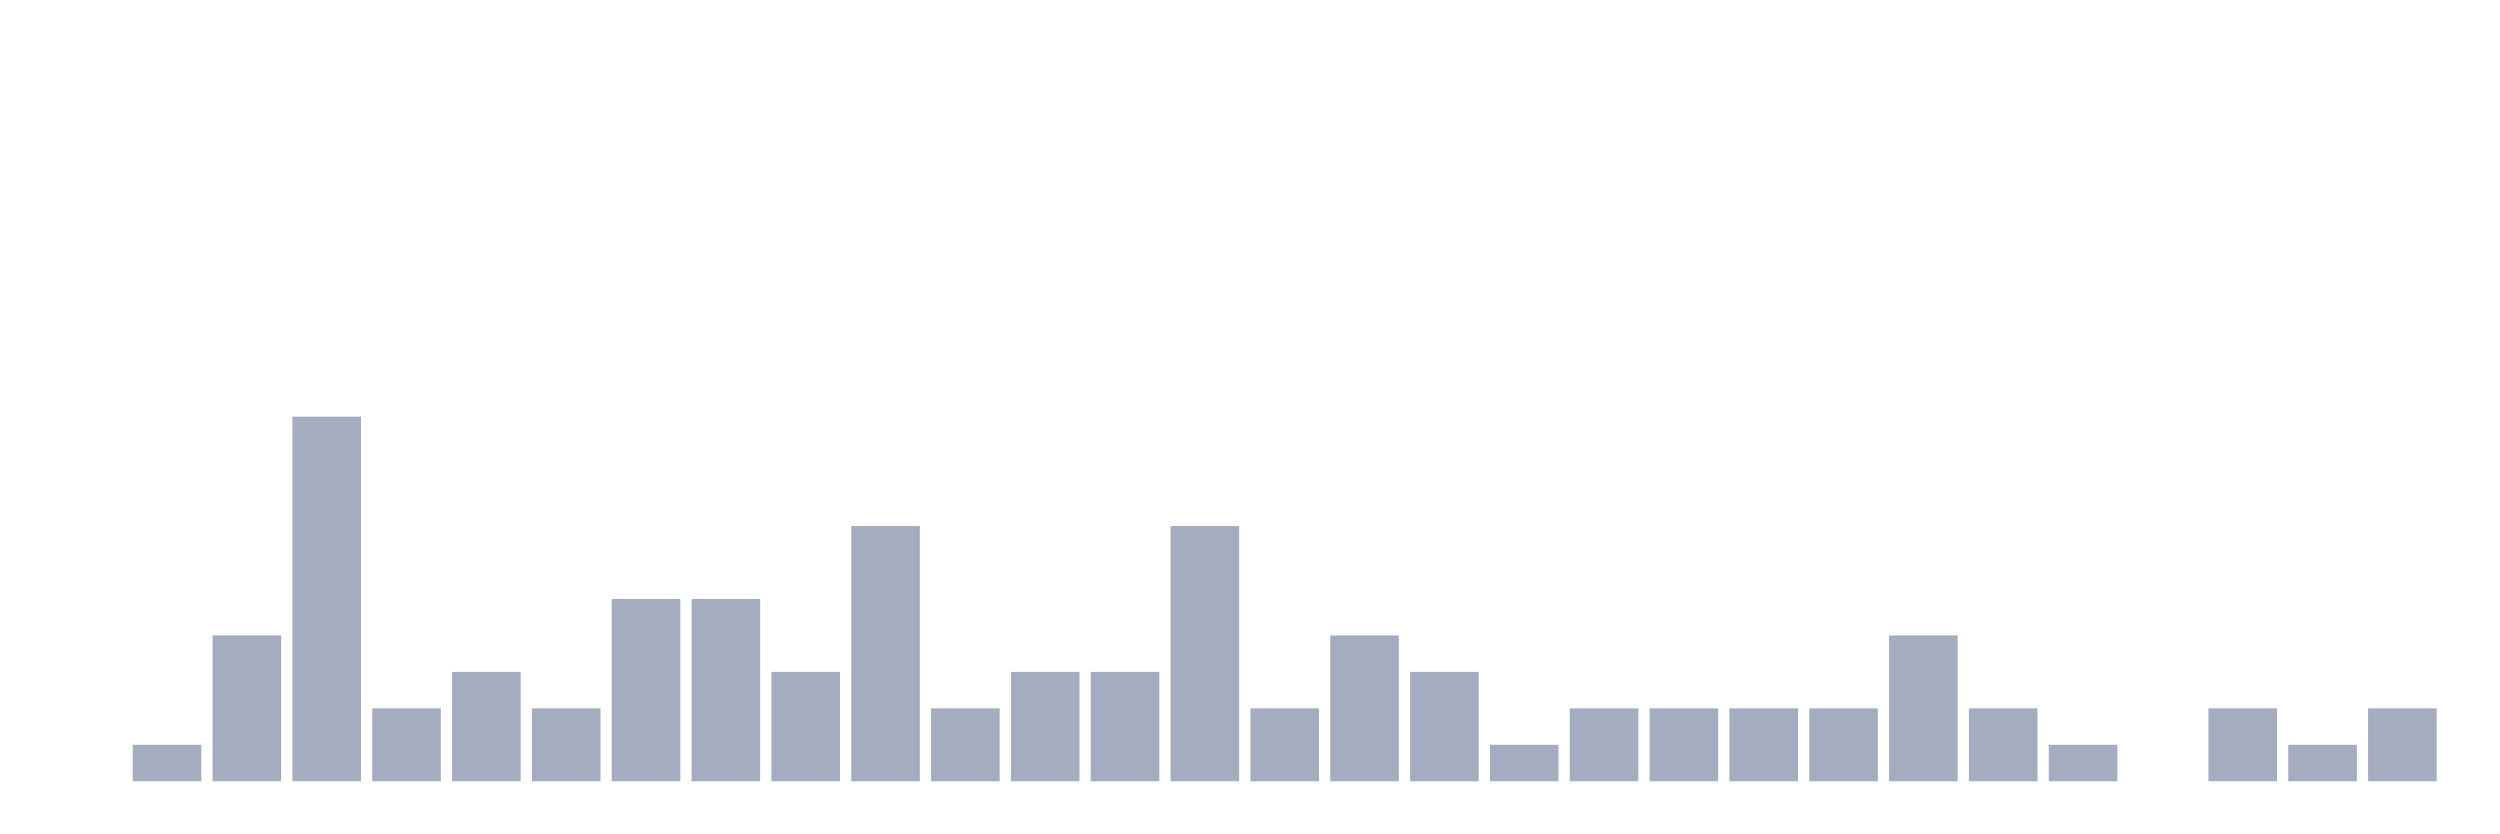
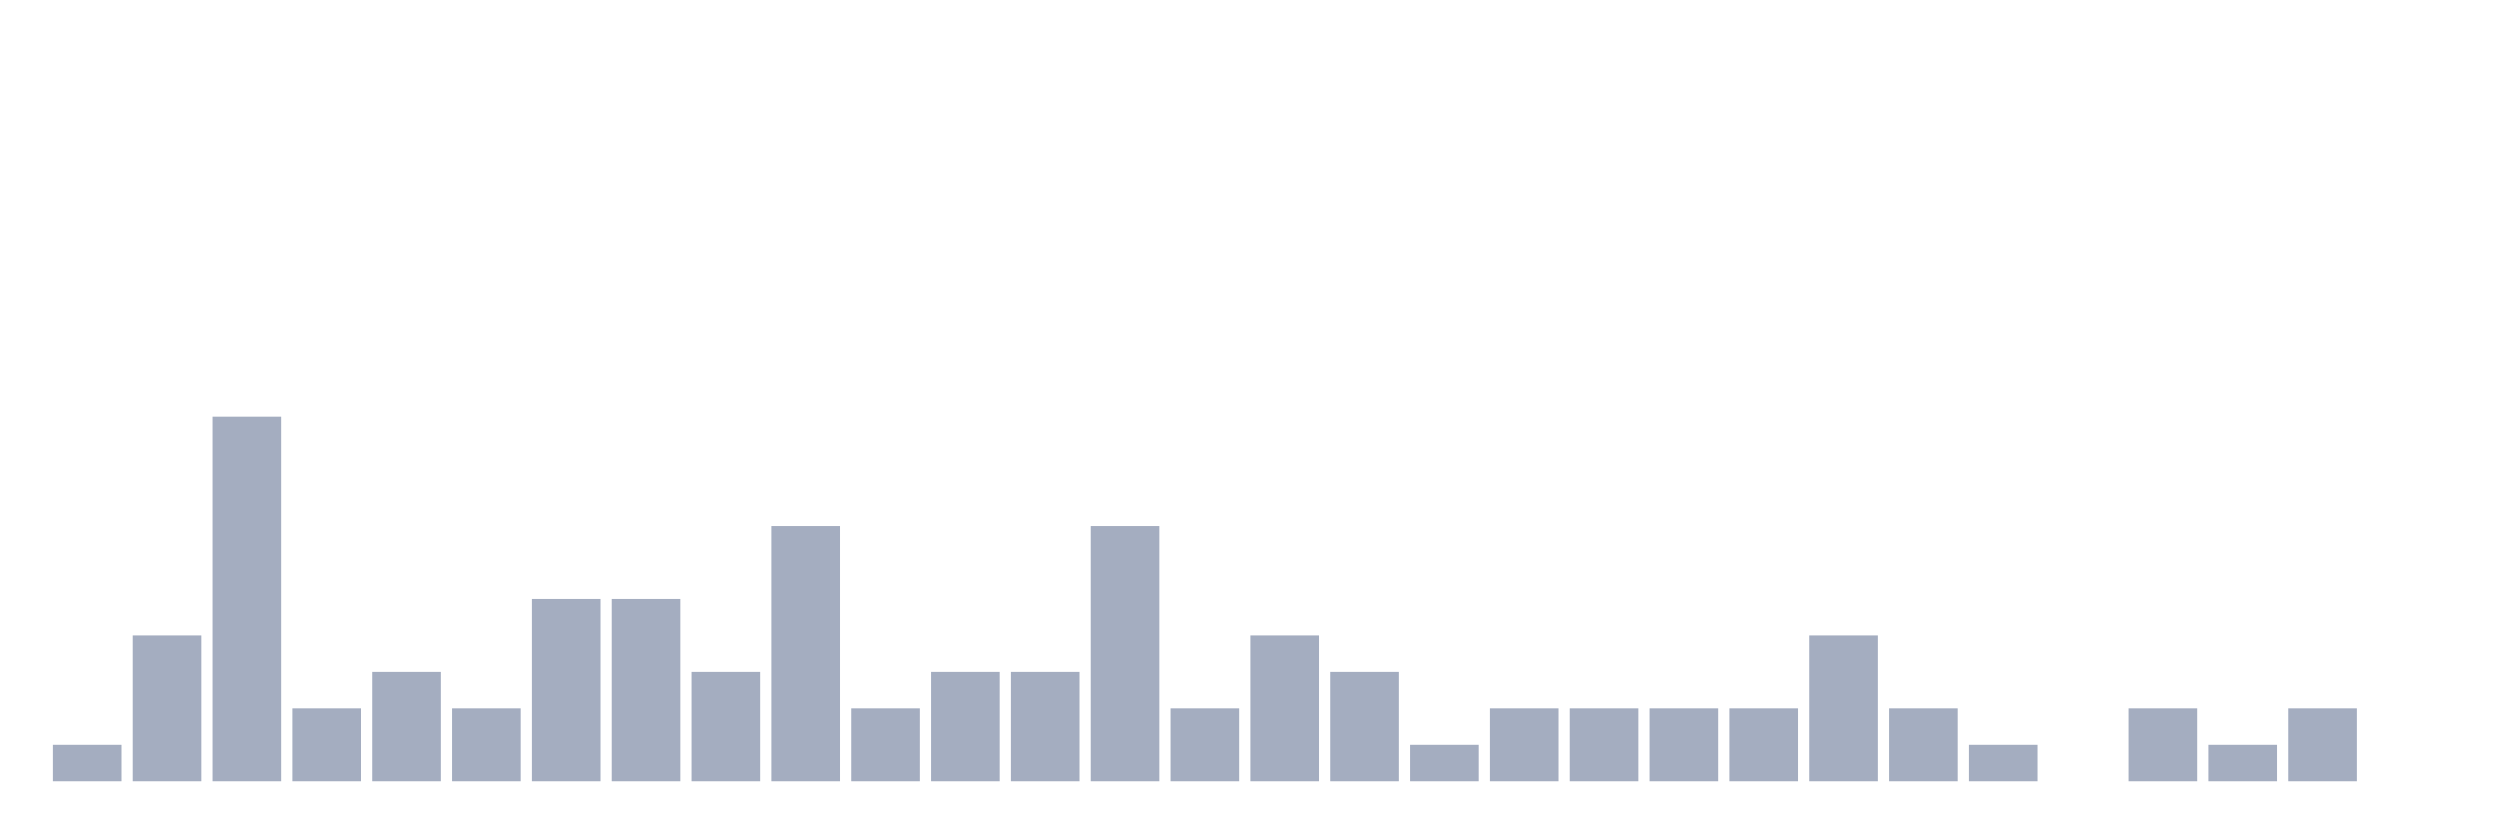
<svg xmlns="http://www.w3.org/2000/svg" viewBox="0 0 480 160">
  <g transform="translate(10,10)">
-     <rect class="bar" x="0.153" width="13.175" y="140" height="0" fill="rgb(164,173,192)" />
-     <rect class="bar" x="15.482" width="13.175" y="133" height="7" fill="rgb(164,173,192)" />
-     <rect class="bar" x="30.81" width="13.175" y="112" height="28" fill="rgb(164,173,192)" />
-     <rect class="bar" x="46.138" width="13.175" y="70" height="70" fill="rgb(164,173,192)" />
-     <rect class="bar" x="61.466" width="13.175" y="126" height="14" fill="rgb(164,173,192)" />
-     <rect class="bar" x="76.794" width="13.175" y="119" height="21" fill="rgb(164,173,192)" />
-     <rect class="bar" x="92.123" width="13.175" y="126" height="14" fill="rgb(164,173,192)" />
+     <rect class="bar" x="0.153" width="13.175" y="133" height="7" fill="rgb(164,173,192)" />
+     <rect class="bar" x="15.482" width="13.175" y="112" height="28" fill="rgb(164,173,192)" />
+     <rect class="bar" x="30.81" width="13.175" y="70" height="70" fill="rgb(164,173,192)" />
+     <rect class="bar" x="46.138" width="13.175" y="126" height="14" fill="rgb(164,173,192)" />
+     <rect class="bar" x="61.466" width="13.175" y="119" height="21" fill="rgb(164,173,192)" />
+     <rect class="bar" x="76.794" width="13.175" y="126" height="14" fill="rgb(164,173,192)" />
+     <rect class="bar" x="92.123" width="13.175" y="105" height="35" fill="rgb(164,173,192)" />
    <rect class="bar" x="107.451" width="13.175" y="105" height="35" fill="rgb(164,173,192)" />
-     <rect class="bar" x="122.779" width="13.175" y="105" height="35" fill="rgb(164,173,192)" />
-     <rect class="bar" x="138.107" width="13.175" y="119" height="21" fill="rgb(164,173,192)" />
-     <rect class="bar" x="153.436" width="13.175" y="91" height="49" fill="rgb(164,173,192)" />
-     <rect class="bar" x="168.764" width="13.175" y="126" height="14" fill="rgb(164,173,192)" />
+     <rect class="bar" x="122.779" width="13.175" y="119" height="21" fill="rgb(164,173,192)" />
+     <rect class="bar" x="138.107" width="13.175" y="91" height="49" fill="rgb(164,173,192)" />
+     <rect class="bar" x="153.436" width="13.175" y="126" height="14" fill="rgb(164,173,192)" />
+     <rect class="bar" x="168.764" width="13.175" y="119" height="21" fill="rgb(164,173,192)" />
    <rect class="bar" x="184.092" width="13.175" y="119" height="21" fill="rgb(164,173,192)" />
-     <rect class="bar" x="199.42" width="13.175" y="119" height="21" fill="rgb(164,173,192)" />
-     <rect class="bar" x="214.748" width="13.175" y="91" height="49" fill="rgb(164,173,192)" />
-     <rect class="bar" x="230.077" width="13.175" y="126" height="14" fill="rgb(164,173,192)" />
-     <rect class="bar" x="245.405" width="13.175" y="112" height="28" fill="rgb(164,173,192)" />
-     <rect class="bar" x="260.733" width="13.175" y="119" height="21" fill="rgb(164,173,192)" />
-     <rect class="bar" x="276.061" width="13.175" y="133" height="7" fill="rgb(164,173,192)" />
+     <rect class="bar" x="199.42" width="13.175" y="91" height="49" fill="rgb(164,173,192)" />
+     <rect class="bar" x="214.748" width="13.175" y="126" height="14" fill="rgb(164,173,192)" />
+     <rect class="bar" x="230.077" width="13.175" y="112" height="28" fill="rgb(164,173,192)" />
+     <rect class="bar" x="245.405" width="13.175" y="119" height="21" fill="rgb(164,173,192)" />
+     <rect class="bar" x="260.733" width="13.175" y="133" height="7" fill="rgb(164,173,192)" />
+     <rect class="bar" x="276.061" width="13.175" y="126" height="14" fill="rgb(164,173,192)" />
    <rect class="bar" x="291.39" width="13.175" y="126" height="14" fill="rgb(164,173,192)" />
    <rect class="bar" x="306.718" width="13.175" y="126" height="14" fill="rgb(164,173,192)" />
    <rect class="bar" x="322.046" width="13.175" y="126" height="14" fill="rgb(164,173,192)" />
-     <rect class="bar" x="337.374" width="13.175" y="126" height="14" fill="rgb(164,173,192)" />
-     <rect class="bar" x="352.702" width="13.175" y="112" height="28" fill="rgb(164,173,192)" />
-     <rect class="bar" x="368.031" width="13.175" y="126" height="14" fill="rgb(164,173,192)" />
-     <rect class="bar" x="383.359" width="13.175" y="133" height="7" fill="rgb(164,173,192)" />
-     <rect class="bar" x="398.687" width="13.175" y="140" height="0" fill="rgb(164,173,192)" />
-     <rect class="bar" x="414.015" width="13.175" y="126" height="14" fill="rgb(164,173,192)" />
-     <rect class="bar" x="429.344" width="13.175" y="133" height="7" fill="rgb(164,173,192)" />
-     <rect class="bar" x="444.672" width="13.175" y="126" height="14" fill="rgb(164,173,192)" />
+     <rect class="bar" x="337.374" width="13.175" y="112" height="28" fill="rgb(164,173,192)" />
+     <rect class="bar" x="352.702" width="13.175" y="126" height="14" fill="rgb(164,173,192)" />
+     <rect class="bar" x="368.031" width="13.175" y="133" height="7" fill="rgb(164,173,192)" />
+     <rect class="bar" x="383.359" width="13.175" y="140" height="0" fill="rgb(164,173,192)" />
+     <rect class="bar" x="398.687" width="13.175" y="126" height="14" fill="rgb(164,173,192)" />
+     <rect class="bar" x="414.015" width="13.175" y="133" height="7" fill="rgb(164,173,192)" />
+     <rect class="bar" x="429.344" width="13.175" y="126" height="14" fill="rgb(164,173,192)" />
+     <rect class="bar" x="444.672" width="13.175" y="140" height="0" fill="rgb(164,173,192)" />
  </g>
</svg>
